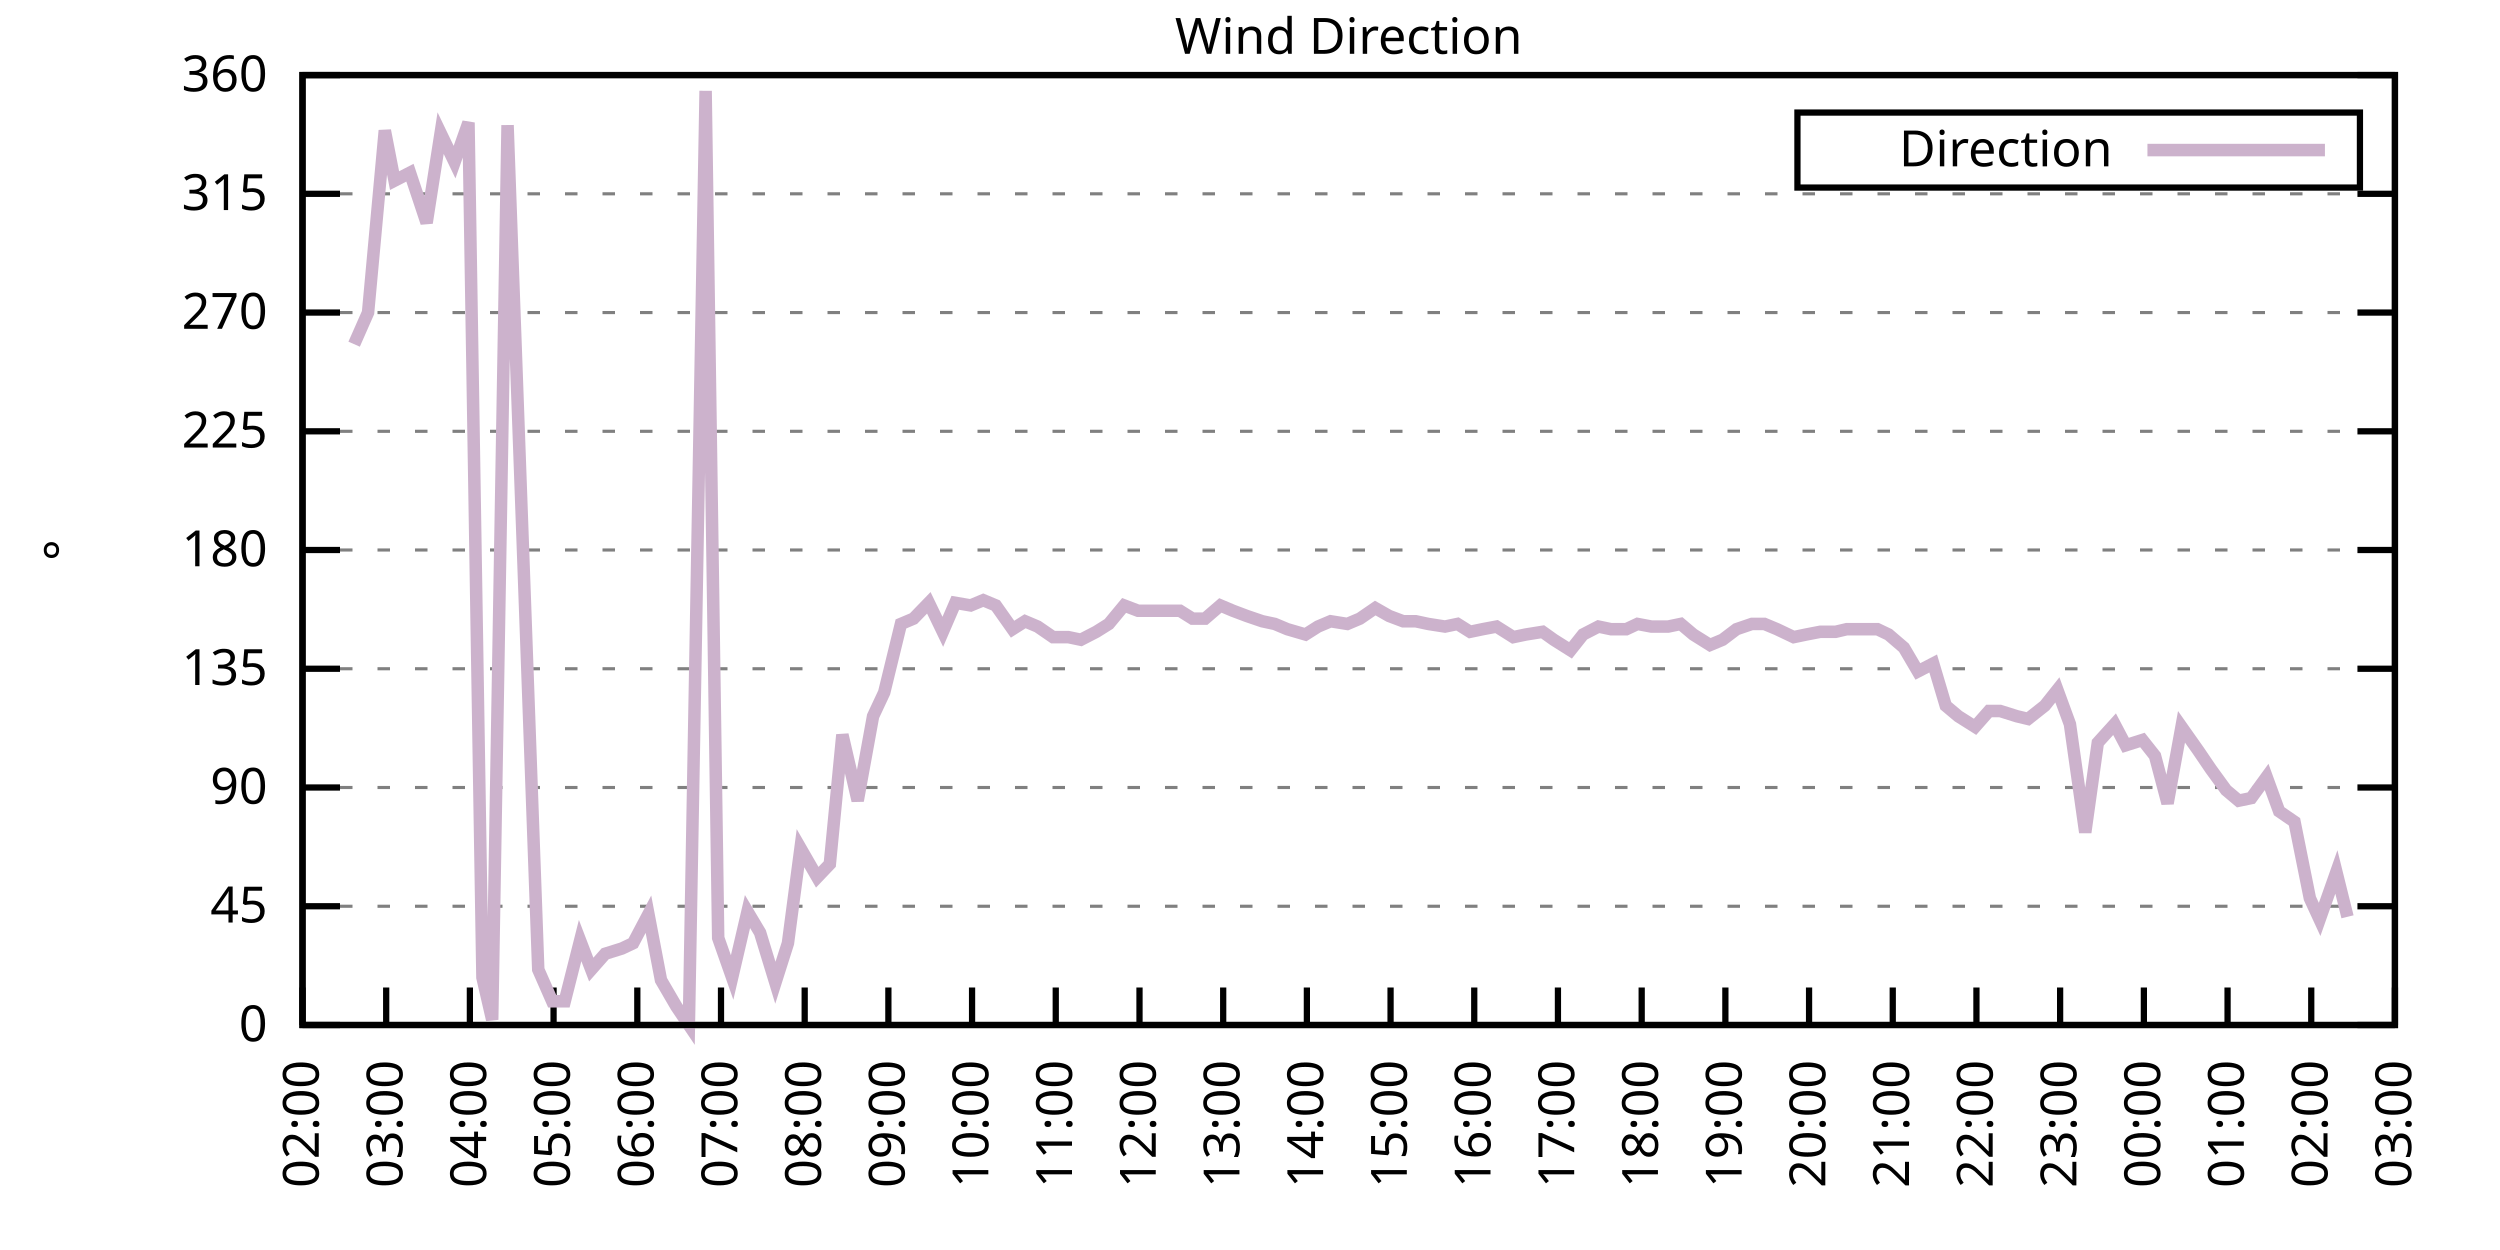
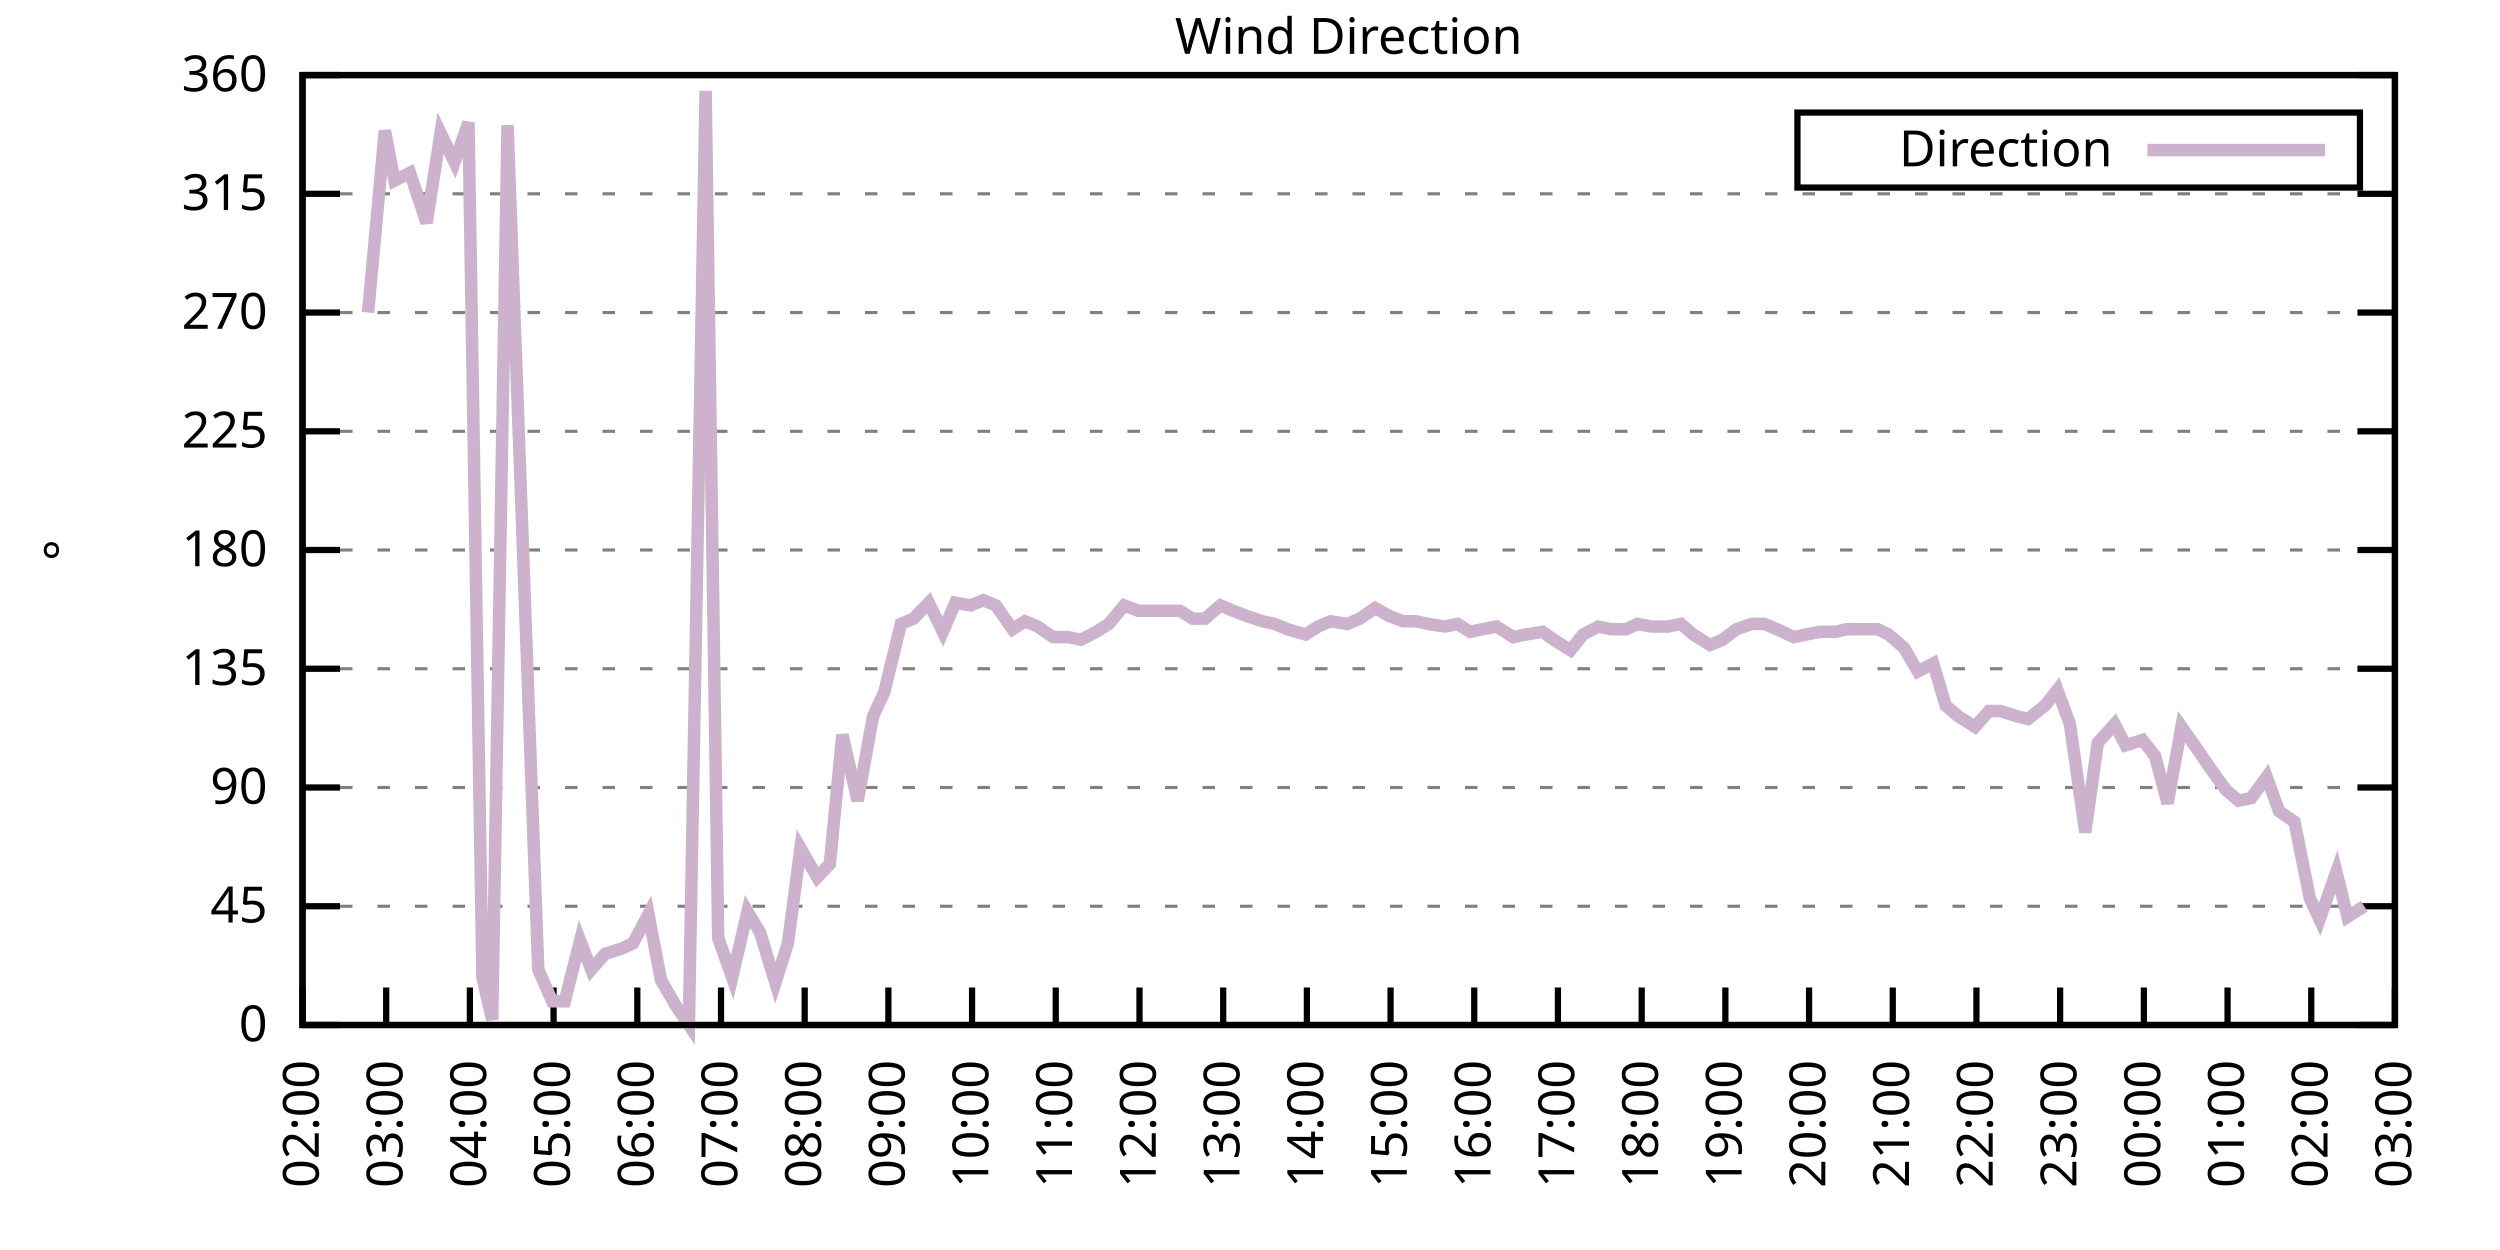
<svg xmlns="http://www.w3.org/2000/svg" xmlns:xlink="http://www.w3.org/1999/xlink" width="400" height="200" viewBox="0 0 400 200">
  <g id="gnuplot_canvas">
    <rect x="0" y="0" width="400" height="200" fill="none" />
    <defs>
      <circle id="gpDot" r="0.5" stroke-width="0.5" stroke="currentColor" />
      <path id="gpPt0" stroke-width="0.333" stroke="currentColor" d="M-1,0 h2 M0,-1 v2" />
      <path id="gpPt1" stroke-width="0.333" stroke="currentColor" d="M-1,-1 L1,1 M1,-1 L-1,1" />
      <path id="gpPt2" stroke-width="0.333" stroke="currentColor" d="M-1,0 L1,0 M0,-1 L0,1 M-1,-1 L1,1 M-1,1 L1,-1" />
      <rect id="gpPt3" stroke-width="0.333" stroke="currentColor" x="-1" y="-1" width="2" height="2" />
      <rect id="gpPt4" stroke-width="0.333" stroke="currentColor" fill="currentColor" x="-1" y="-1" width="2" height="2" />
      <circle id="gpPt5" stroke-width="0.333" stroke="currentColor" cx="0" cy="0" r="1" />
      <use xlink:href="#gpPt5" id="gpPt6" fill="currentColor" stroke="none" />
      <path id="gpPt7" stroke-width="0.333" stroke="currentColor" d="M0,-1.33 L-1.33,0.67 L1.33,0.67 z" />
      <use xlink:href="#gpPt7" id="gpPt8" fill="currentColor" stroke="none" />
      <use xlink:href="#gpPt7" id="gpPt9" stroke="currentColor" transform="rotate(180)" />
      <use xlink:href="#gpPt9" id="gpPt10" fill="currentColor" stroke="none" />
      <use xlink:href="#gpPt3" id="gpPt11" stroke="currentColor" transform="rotate(45)" />
      <use xlink:href="#gpPt11" id="gpPt12" fill="currentColor" stroke="none" />
      <path id="gpPt13" stroke-width="0.333" stroke="currentColor" d="M0,1.330 L1.265,0.411 L0.782,-1.067 L-0.782,-1.076 L-1.265,0.411 z" />
      <use xlink:href="#gpPt13" id="gpPt14" fill="currentColor" stroke="none" />
      <filter id="textbox" filterUnits="objectBoundingBox" x="0" y="0" height="1" width="1">
        <feFlood flood-color="white" flood-opacity="1" result="bgnd" />
        <feComposite in="SourceGraphic" in2="bgnd" operator="atop" />
      </filter>
      <filter id="greybox" filterUnits="objectBoundingBox" x="0" y="0" height="1" width="1">
        <feFlood flood-color="lightgrey" flood-opacity="1" result="grey" />
        <feComposite in="SourceGraphic" in2="grey" operator="atop" />
      </filter>
    </defs>
    <g fill="none" color="white" stroke="currentColor" stroke-width="1.00" stroke-linecap="butt" stroke-linejoin="miter">
</g>
    <g fill="none" color="black" stroke="currentColor" stroke-width="1.00" stroke-linecap="butt" stroke-linejoin="miter">
      <g stroke="none" shape-rendering="crispEdges">
        <polygon fill="rgb(255, 255, 255)" points="48.40,164.00 383.18,164.00 383.18,12.02 48.40,12.02 " />
      </g>
    </g>
    <g fill="none" color="black" stroke="currentColor" stroke-width="1.00" stroke-linecap="butt" stroke-linejoin="miter">
</g>
    <g fill="none" color="black" stroke="black" stroke-width="0.50" stroke-linecap="butt" stroke-linejoin="miter">
</g>
    <g fill="none" color="gray" stroke="currentColor" stroke-width="0.50" stroke-linecap="butt" stroke-linejoin="miter">
      <path stroke="gray" stroke-dasharray="2,4" class="gridline" d="M48.40,164.00 L383.19,164.00  " />
    </g>
    <g fill="none" color="gray" stroke="gray" stroke-width="1.00" stroke-linecap="butt" stroke-linejoin="miter">
</g>
    <g fill="none" color="black" stroke="currentColor" stroke-width="1.00" stroke-linecap="butt" stroke-linejoin="miter">
      <path stroke="black" d="M48.40,164.00 L54.40,164.00 M383.19,164.00 L377.19,164.00  " />
      <g transform="translate(42.80,166.60)" stroke="none" fill="black" font-family="Sans" font-size="8.00" text-anchor="end">
        <text>
          <tspan font-family="Sans"> 0</tspan>
        </text>
      </g>
    </g>
    <g fill="none" color="black" stroke="currentColor" stroke-width="1.00" stroke-linecap="butt" stroke-linejoin="miter">
</g>
    <g fill="none" color="black" stroke="black" stroke-width="0.50" stroke-linecap="butt" stroke-linejoin="miter">
</g>
    <g fill="none" color="gray" stroke="currentColor" stroke-width="0.50" stroke-linecap="butt" stroke-linejoin="miter">
      <path stroke="gray" stroke-dasharray="2,4" class="gridline" d="M48.40,145.00 L383.19,145.00  " />
    </g>
    <g fill="none" color="gray" stroke="gray" stroke-width="1.00" stroke-linecap="butt" stroke-linejoin="miter">
</g>
    <g fill="none" color="black" stroke="currentColor" stroke-width="1.00" stroke-linecap="butt" stroke-linejoin="miter">
      <path stroke="black" d="M48.40,145.00 L54.40,145.00 M383.19,145.00 L377.19,145.00  " />
      <g transform="translate(42.80,147.60)" stroke="none" fill="black" font-family="Sans" font-size="8.00" text-anchor="end">
        <text>
          <tspan font-family="Sans"> 45</tspan>
        </text>
      </g>
    </g>
    <g fill="none" color="black" stroke="currentColor" stroke-width="1.00" stroke-linecap="butt" stroke-linejoin="miter">
</g>
    <g fill="none" color="black" stroke="black" stroke-width="0.50" stroke-linecap="butt" stroke-linejoin="miter">
</g>
    <g fill="none" color="gray" stroke="currentColor" stroke-width="0.50" stroke-linecap="butt" stroke-linejoin="miter">
      <path stroke="gray" stroke-dasharray="2,4" class="gridline" d="M48.40,126.00 L383.19,126.00  " />
    </g>
    <g fill="none" color="gray" stroke="gray" stroke-width="1.00" stroke-linecap="butt" stroke-linejoin="miter">
</g>
    <g fill="none" color="black" stroke="currentColor" stroke-width="1.00" stroke-linecap="butt" stroke-linejoin="miter">
      <path stroke="black" d="M48.40,126.00 L54.40,126.00 M383.19,126.00 L377.19,126.00  " />
      <g transform="translate(42.80,128.60)" stroke="none" fill="black" font-family="Sans" font-size="8.00" text-anchor="end">
        <text>
          <tspan font-family="Sans"> 90</tspan>
        </text>
      </g>
    </g>
    <g fill="none" color="black" stroke="currentColor" stroke-width="1.00" stroke-linecap="butt" stroke-linejoin="miter">
</g>
    <g fill="none" color="black" stroke="black" stroke-width="0.50" stroke-linecap="butt" stroke-linejoin="miter">
</g>
    <g fill="none" color="gray" stroke="currentColor" stroke-width="0.50" stroke-linecap="butt" stroke-linejoin="miter">
      <path stroke="gray" stroke-dasharray="2,4" class="gridline" d="M48.40,107.00 L383.19,107.00  " />
    </g>
    <g fill="none" color="gray" stroke="gray" stroke-width="1.00" stroke-linecap="butt" stroke-linejoin="miter">
</g>
    <g fill="none" color="black" stroke="currentColor" stroke-width="1.00" stroke-linecap="butt" stroke-linejoin="miter">
      <path stroke="black" d="M48.40,107.00 L54.40,107.00 M383.19,107.00 L377.19,107.00  " />
      <g transform="translate(42.80,109.60)" stroke="none" fill="black" font-family="Sans" font-size="8.00" text-anchor="end">
        <text>
          <tspan font-family="Sans"> 135</tspan>
        </text>
      </g>
    </g>
    <g fill="none" color="black" stroke="currentColor" stroke-width="1.00" stroke-linecap="butt" stroke-linejoin="miter">
</g>
    <g fill="none" color="black" stroke="black" stroke-width="0.50" stroke-linecap="butt" stroke-linejoin="miter">
</g>
    <g fill="none" color="gray" stroke="currentColor" stroke-width="0.50" stroke-linecap="butt" stroke-linejoin="miter">
      <path stroke="gray" stroke-dasharray="2,4" class="gridline" d="M48.40,88.00 L383.19,88.00  " />
    </g>
    <g fill="none" color="gray" stroke="gray" stroke-width="1.00" stroke-linecap="butt" stroke-linejoin="miter">
</g>
    <g fill="none" color="black" stroke="currentColor" stroke-width="1.00" stroke-linecap="butt" stroke-linejoin="miter">
      <path stroke="black" d="M48.40,88.00 L54.40,88.00 M383.19,88.00 L377.19,88.00  " />
      <g transform="translate(42.80,90.60)" stroke="none" fill="black" font-family="Sans" font-size="8.00" text-anchor="end">
        <text>
          <tspan font-family="Sans"> 180</tspan>
        </text>
      </g>
    </g>
    <g fill="none" color="black" stroke="currentColor" stroke-width="1.00" stroke-linecap="butt" stroke-linejoin="miter">
</g>
    <g fill="none" color="black" stroke="black" stroke-width="0.50" stroke-linecap="butt" stroke-linejoin="miter">
</g>
    <g fill="none" color="gray" stroke="currentColor" stroke-width="0.50" stroke-linecap="butt" stroke-linejoin="miter">
      <path stroke="gray" stroke-dasharray="2,4" class="gridline" d="M48.40,69.01 L383.19,69.01  " />
    </g>
    <g fill="none" color="gray" stroke="gray" stroke-width="1.00" stroke-linecap="butt" stroke-linejoin="miter">
</g>
    <g fill="none" color="black" stroke="currentColor" stroke-width="1.00" stroke-linecap="butt" stroke-linejoin="miter">
      <path stroke="black" d="M48.40,69.01 L54.40,69.01 M383.19,69.01 L377.19,69.01  " />
      <g transform="translate(42.80,71.61)" stroke="none" fill="black" font-family="Sans" font-size="8.00" text-anchor="end">
        <text>
          <tspan font-family="Sans"> 225</tspan>
        </text>
      </g>
    </g>
    <g fill="none" color="black" stroke="currentColor" stroke-width="1.00" stroke-linecap="butt" stroke-linejoin="miter">
</g>
    <g fill="none" color="black" stroke="black" stroke-width="0.50" stroke-linecap="butt" stroke-linejoin="miter">
</g>
    <g fill="none" color="gray" stroke="currentColor" stroke-width="0.50" stroke-linecap="butt" stroke-linejoin="miter">
      <path stroke="gray" stroke-dasharray="2,4" class="gridline" d="M48.40,50.01 L383.19,50.01  " />
    </g>
    <g fill="none" color="gray" stroke="gray" stroke-width="1.00" stroke-linecap="butt" stroke-linejoin="miter">
</g>
    <g fill="none" color="black" stroke="currentColor" stroke-width="1.00" stroke-linecap="butt" stroke-linejoin="miter">
      <path stroke="black" d="M48.40,50.01 L54.40,50.01 M383.19,50.01 L377.19,50.01  " />
      <g transform="translate(42.80,52.61)" stroke="none" fill="black" font-family="Sans" font-size="8.00" text-anchor="end">
        <text>
          <tspan font-family="Sans"> 270</tspan>
        </text>
      </g>
    </g>
    <g fill="none" color="black" stroke="currentColor" stroke-width="1.00" stroke-linecap="butt" stroke-linejoin="miter">
</g>
    <g fill="none" color="black" stroke="black" stroke-width="0.50" stroke-linecap="butt" stroke-linejoin="miter">
</g>
    <g fill="none" color="gray" stroke="currentColor" stroke-width="0.50" stroke-linecap="butt" stroke-linejoin="miter">
      <path stroke="gray" stroke-dasharray="2,4" class="gridline" d="M48.40,31.01 L383.19,31.01  " />
    </g>
    <g fill="none" color="gray" stroke="gray" stroke-width="1.00" stroke-linecap="butt" stroke-linejoin="miter">
</g>
    <g fill="none" color="black" stroke="currentColor" stroke-width="1.00" stroke-linecap="butt" stroke-linejoin="miter">
      <path stroke="black" d="M48.40,31.01 L54.40,31.01 M383.19,31.01 L377.19,31.01  " />
      <g transform="translate(42.80,33.61)" stroke="none" fill="black" font-family="Sans" font-size="8.00" text-anchor="end">
        <text>
          <tspan font-family="Sans"> 315</tspan>
        </text>
      </g>
    </g>
    <g fill="none" color="black" stroke="currentColor" stroke-width="1.00" stroke-linecap="butt" stroke-linejoin="miter">
</g>
    <g fill="none" color="black" stroke="black" stroke-width="0.50" stroke-linecap="butt" stroke-linejoin="miter">
</g>
    <g fill="none" color="gray" stroke="currentColor" stroke-width="0.50" stroke-linecap="butt" stroke-linejoin="miter">
      <path stroke="gray" stroke-dasharray="2,4" class="gridline" d="M48.40,12.01 L383.19,12.01  " />
    </g>
    <g fill="none" color="gray" stroke="gray" stroke-width="1.00" stroke-linecap="butt" stroke-linejoin="miter">
</g>
    <g fill="none" color="black" stroke="currentColor" stroke-width="1.00" stroke-linecap="butt" stroke-linejoin="miter">
      <path stroke="black" d="M48.40,12.01 L54.40,12.01 M383.19,12.01 L377.19,12.01  " />
      <g transform="translate(42.80,14.61)" stroke="none" fill="black" font-family="Sans" font-size="8.00" text-anchor="end">
        <text>
          <tspan font-family="Sans"> 360</tspan>
        </text>
      </g>
    </g>
    <g fill="none" color="black" stroke="currentColor" stroke-width="1.00" stroke-linecap="butt" stroke-linejoin="miter">
      <path stroke="black" d="M48.40,164.00 L48.40,158.00  " />
      <g transform="translate(51.00,169.60) rotate(270.00)" stroke="none" fill="black" font-family="Sans" font-size="8.00" text-anchor="end">
        <text>
          <tspan font-family="Sans">02:00</tspan>
        </text>
      </g>
    </g>
    <g fill="none" color="black" stroke="currentColor" stroke-width="1.00" stroke-linecap="butt" stroke-linejoin="miter">
      <path stroke="black" d="M61.79,164.00 L61.79,158.00  " />
      <g transform="translate(64.39,169.60) rotate(270.00)" stroke="none" fill="black" font-family="Sans" font-size="8.00" text-anchor="end">
        <text>
          <tspan font-family="Sans">03:00</tspan>
        </text>
      </g>
    </g>
    <g fill="none" color="black" stroke="currentColor" stroke-width="1.00" stroke-linecap="butt" stroke-linejoin="miter">
      <path stroke="black" d="M75.18,164.00 L75.18,158.00  " />
      <g transform="translate(77.78,169.60) rotate(270.00)" stroke="none" fill="black" font-family="Sans" font-size="8.00" text-anchor="end">
        <text>
          <tspan font-family="Sans">04:00</tspan>
        </text>
      </g>
    </g>
    <g fill="none" color="black" stroke="currentColor" stroke-width="1.00" stroke-linecap="butt" stroke-linejoin="miter">
      <path stroke="black" d="M88.57,164.00 L88.57,158.00  " />
      <g transform="translate(91.17,169.60) rotate(270.00)" stroke="none" fill="black" font-family="Sans" font-size="8.00" text-anchor="end">
        <text>
          <tspan font-family="Sans">05:00</tspan>
        </text>
      </g>
    </g>
    <g fill="none" color="black" stroke="currentColor" stroke-width="1.00" stroke-linecap="butt" stroke-linejoin="miter">
      <path stroke="black" d="M101.97,164.00 L101.97,158.00  " />
      <g transform="translate(104.57,169.60) rotate(270.00)" stroke="none" fill="black" font-family="Sans" font-size="8.00" text-anchor="end">
        <text>
          <tspan font-family="Sans">06:00</tspan>
        </text>
      </g>
    </g>
    <g fill="none" color="black" stroke="currentColor" stroke-width="1.00" stroke-linecap="butt" stroke-linejoin="miter">
      <path stroke="black" d="M115.36,164.00 L115.36,158.00  " />
      <g transform="translate(117.96,169.60) rotate(270.00)" stroke="none" fill="black" font-family="Sans" font-size="8.00" text-anchor="end">
        <text>
          <tspan font-family="Sans">07:00</tspan>
        </text>
      </g>
    </g>
    <g fill="none" color="black" stroke="currentColor" stroke-width="1.00" stroke-linecap="butt" stroke-linejoin="miter">
      <path stroke="black" d="M128.75,164.00 L128.75,158.00  " />
      <g transform="translate(131.35,169.60) rotate(270.00)" stroke="none" fill="black" font-family="Sans" font-size="8.00" text-anchor="end">
        <text>
          <tspan font-family="Sans">08:00</tspan>
        </text>
      </g>
    </g>
    <g fill="none" color="black" stroke="currentColor" stroke-width="1.00" stroke-linecap="butt" stroke-linejoin="miter">
      <path stroke="black" d="M142.14,164.00 L142.14,158.00  " />
      <g transform="translate(144.74,169.60) rotate(270.00)" stroke="none" fill="black" font-family="Sans" font-size="8.00" text-anchor="end">
        <text>
          <tspan font-family="Sans">09:00</tspan>
        </text>
      </g>
    </g>
    <g fill="none" color="black" stroke="currentColor" stroke-width="1.00" stroke-linecap="butt" stroke-linejoin="miter">
      <path stroke="black" d="M155.53,164.00 L155.53,158.00  " />
      <g transform="translate(158.13,169.60) rotate(270.00)" stroke="none" fill="black" font-family="Sans" font-size="8.00" text-anchor="end">
        <text>
          <tspan font-family="Sans">10:00</tspan>
        </text>
      </g>
    </g>
    <g fill="none" color="black" stroke="currentColor" stroke-width="1.00" stroke-linecap="butt" stroke-linejoin="miter">
      <path stroke="black" d="M168.92,164.00 L168.92,158.00  " />
      <g transform="translate(171.52,169.60) rotate(270.00)" stroke="none" fill="black" font-family="Sans" font-size="8.00" text-anchor="end">
        <text>
          <tspan font-family="Sans">11:00</tspan>
        </text>
      </g>
    </g>
    <g fill="none" color="black" stroke="currentColor" stroke-width="1.00" stroke-linecap="butt" stroke-linejoin="miter">
      <path stroke="black" d="M182.32,164.00 L182.32,158.00  " />
      <g transform="translate(184.92,169.60) rotate(270.00)" stroke="none" fill="black" font-family="Sans" font-size="8.00" text-anchor="end">
        <text>
          <tspan font-family="Sans">12:00</tspan>
        </text>
      </g>
    </g>
    <g fill="none" color="black" stroke="currentColor" stroke-width="1.00" stroke-linecap="butt" stroke-linejoin="miter">
      <path stroke="black" d="M195.71,164.00 L195.71,158.00  " />
      <g transform="translate(198.31,169.60) rotate(270.00)" stroke="none" fill="black" font-family="Sans" font-size="8.00" text-anchor="end">
        <text>
          <tspan font-family="Sans">13:00</tspan>
        </text>
      </g>
    </g>
    <g fill="none" color="black" stroke="currentColor" stroke-width="1.00" stroke-linecap="butt" stroke-linejoin="miter">
      <path stroke="black" d="M209.10,164.00 L209.10,158.00  " />
      <g transform="translate(211.70,169.60) rotate(270.00)" stroke="none" fill="black" font-family="Sans" font-size="8.00" text-anchor="end">
        <text>
          <tspan font-family="Sans">14:00</tspan>
        </text>
      </g>
    </g>
    <g fill="none" color="black" stroke="currentColor" stroke-width="1.00" stroke-linecap="butt" stroke-linejoin="miter">
      <path stroke="black" d="M222.49,164.00 L222.49,158.00  " />
      <g transform="translate(225.09,169.60) rotate(270.00)" stroke="none" fill="black" font-family="Sans" font-size="8.00" text-anchor="end">
        <text>
          <tspan font-family="Sans">15:00</tspan>
        </text>
      </g>
    </g>
    <g fill="none" color="black" stroke="currentColor" stroke-width="1.00" stroke-linecap="butt" stroke-linejoin="miter">
      <path stroke="black" d="M235.88,164.00 L235.88,158.00  " />
      <g transform="translate(238.48,169.60) rotate(270.00)" stroke="none" fill="black" font-family="Sans" font-size="8.00" text-anchor="end">
        <text>
          <tspan font-family="Sans">16:00</tspan>
        </text>
      </g>
    </g>
    <g fill="none" color="black" stroke="currentColor" stroke-width="1.00" stroke-linecap="butt" stroke-linejoin="miter">
      <path stroke="black" d="M249.27,164.00 L249.27,158.00  " />
      <g transform="translate(251.87,169.60) rotate(270.00)" stroke="none" fill="black" font-family="Sans" font-size="8.00" text-anchor="end">
        <text>
          <tspan font-family="Sans">17:00</tspan>
        </text>
      </g>
    </g>
    <g fill="none" color="black" stroke="currentColor" stroke-width="1.00" stroke-linecap="butt" stroke-linejoin="miter">
      <path stroke="black" d="M262.67,164.00 L262.67,158.00  " />
      <g transform="translate(265.27,169.60) rotate(270.00)" stroke="none" fill="black" font-family="Sans" font-size="8.00" text-anchor="end">
        <text>
          <tspan font-family="Sans">18:00</tspan>
        </text>
      </g>
    </g>
    <g fill="none" color="black" stroke="currentColor" stroke-width="1.00" stroke-linecap="butt" stroke-linejoin="miter">
      <path stroke="black" d="M276.06,164.00 L276.06,158.00  " />
      <g transform="translate(278.66,169.60) rotate(270.00)" stroke="none" fill="black" font-family="Sans" font-size="8.00" text-anchor="end">
        <text>
          <tspan font-family="Sans">19:00</tspan>
        </text>
      </g>
    </g>
    <g fill="none" color="black" stroke="currentColor" stroke-width="1.00" stroke-linecap="butt" stroke-linejoin="miter">
      <path stroke="black" d="M289.45,164.00 L289.45,158.00  " />
      <g transform="translate(292.05,169.60) rotate(270.00)" stroke="none" fill="black" font-family="Sans" font-size="8.00" text-anchor="end">
        <text>
          <tspan font-family="Sans">20:00</tspan>
        </text>
      </g>
    </g>
    <g fill="none" color="black" stroke="currentColor" stroke-width="1.00" stroke-linecap="butt" stroke-linejoin="miter">
      <path stroke="black" d="M302.84,164.00 L302.84,158.00  " />
      <g transform="translate(305.44,169.60) rotate(270.00)" stroke="none" fill="black" font-family="Sans" font-size="8.00" text-anchor="end">
        <text>
          <tspan font-family="Sans">21:00</tspan>
        </text>
      </g>
    </g>
    <g fill="none" color="black" stroke="currentColor" stroke-width="1.00" stroke-linecap="butt" stroke-linejoin="miter">
      <path stroke="black" d="M316.23,164.00 L316.23,158.00  " />
      <g transform="translate(318.83,169.60) rotate(270.00)" stroke="none" fill="black" font-family="Sans" font-size="8.00" text-anchor="end">
        <text>
          <tspan font-family="Sans">22:00</tspan>
        </text>
      </g>
    </g>
    <g fill="none" color="black" stroke="currentColor" stroke-width="1.00" stroke-linecap="butt" stroke-linejoin="miter">
      <path stroke="black" d="M329.62,164.00 L329.62,158.00  " />
      <g transform="translate(332.22,169.60) rotate(270.00)" stroke="none" fill="black" font-family="Sans" font-size="8.00" text-anchor="end">
        <text>
          <tspan font-family="Sans">23:00</tspan>
        </text>
      </g>
    </g>
    <g fill="none" color="black" stroke="currentColor" stroke-width="1.00" stroke-linecap="butt" stroke-linejoin="miter">
      <path stroke="black" d="M343.02,164.00 L343.02,158.00  " />
      <g transform="translate(345.62,169.60) rotate(270.00)" stroke="none" fill="black" font-family="Sans" font-size="8.00" text-anchor="end">
        <text>
          <tspan font-family="Sans">00:00</tspan>
        </text>
      </g>
    </g>
    <g fill="none" color="black" stroke="currentColor" stroke-width="1.00" stroke-linecap="butt" stroke-linejoin="miter">
      <path stroke="black" d="M356.41,164.00 L356.41,158.00  " />
      <g transform="translate(359.01,169.60) rotate(270.00)" stroke="none" fill="black" font-family="Sans" font-size="8.00" text-anchor="end">
        <text>
          <tspan font-family="Sans">01:00</tspan>
        </text>
      </g>
    </g>
    <g fill="none" color="black" stroke="currentColor" stroke-width="1.00" stroke-linecap="butt" stroke-linejoin="miter">
      <path stroke="black" d="M369.80,164.00 L369.80,158.00  " />
      <g transform="translate(372.40,169.60) rotate(270.00)" stroke="none" fill="black" font-family="Sans" font-size="8.00" text-anchor="end">
        <text>
          <tspan font-family="Sans">02:00</tspan>
        </text>
      </g>
    </g>
    <g fill="none" color="black" stroke="currentColor" stroke-width="1.00" stroke-linecap="butt" stroke-linejoin="miter">
      <path stroke="black" d="M383.19,164.00 L383.19,158.00  " />
      <g transform="translate(385.79,169.60) rotate(270.00)" stroke="none" fill="black" font-family="Sans" font-size="8.00" text-anchor="end">
        <text>
          <tspan font-family="Sans">03:00</tspan>
        </text>
      </g>
    </g>
    <g fill="none" color="black" stroke="currentColor" stroke-width="1.00" stroke-linecap="butt" stroke-linejoin="miter">
</g>
    <g fill="none" color="black" stroke="currentColor" stroke-width="1.00" stroke-linecap="butt" stroke-linejoin="miter">
      <path stroke="black" d="M48.40,12.01 L48.40,164.00 L383.19,164.00 L383.19,12.01 L48.40,12.01 Z  " />
    </g>
    <g fill="none" color="black" stroke="currentColor" stroke-width="1.00" stroke-linecap="butt" stroke-linejoin="miter">
</g>
    <g fill="none" color="black" stroke="currentColor" stroke-width="1.00" stroke-linecap="butt" stroke-linejoin="miter">
      <path stroke="black" d="M287.59,30.01 L287.59,18.01 L377.59,18.01 L377.59,30.01 L287.59,30.01 Z  " />
    </g>
    <g id="Wind_direction_plot_1">
      <g fill="none" color="white" stroke="black" stroke-width="2.00" stroke-linecap="butt" stroke-linejoin="miter">
</g>
      <g fill="none" color="black" stroke="currentColor" stroke-width="2.00" stroke-linecap="butt" stroke-linejoin="miter">
        <g transform="translate(337.99,26.61)" stroke="none" fill="black" font-family="Sans" font-size="8.00" text-anchor="end">
          <text>
            <tspan font-family="Sans">Direction</tspan>
          </text>
        </g>
      </g>
      <g fill="none" color="black" stroke="currentColor" stroke-width="2.00" stroke-linecap="butt" stroke-linejoin="miter">
-         <path stroke="rgb(204, 178, 204)" d="M343.59,24.01 L371.99,24.01 M56.66,55.07 L58.89,50.01 L61.57,20.88 L63.13,28.90 L65.59,27.63 L68.26,35.65   L70.50,21.30 L72.73,25.94 L74.96,19.61 L77.19,156.40 L78.75,163.16 L81.21,20.03 L86.12,155.13 L88.35,160.20   L90.36,160.20 L92.82,150.49 L94.60,155.13 L96.83,152.60 L99.51,151.76 L101.30,150.91 L103.75,146.27 L105.76,156.82   L108.22,161.04 L110.22,164.00 L112.90,14.54 L114.91,150.07 L117.14,156.40 L119.60,145.85 L121.61,149.22 L124.06,157.24   L126.07,150.91 L128.08,135.71 L130.76,140.36 L132.77,138.25 L134.78,117.56 L137.23,128.11 L139.69,114.60 L141.47,110.80   L144.15,99.83 L146.16,98.98 L148.61,96.45 L150.85,101.09 L152.85,96.45 L155.31,96.87 L157.32,96.03 L159.33,96.87   L162.01,100.67 L164.01,99.40 L166.02,100.25 L168.48,101.94 L170.93,101.94 L172.94,102.36 L175.40,101.09 L177.41,99.83   L179.86,96.87 L182.09,97.72 L184.10,97.72 L186.11,97.72 L188.79,97.72 L190.80,98.98 L192.81,98.98 L195.26,96.87   L197.27,97.72 L199.50,98.56 L201.96,99.40 L203.97,99.83 L205.97,100.67 L208.88,101.52 L210.88,100.25 L212.89,99.40   L215.57,99.83 L217.58,98.98 L220.04,97.29 L222.27,98.56 L224.50,99.40 L226.51,99.40 L228.52,99.83 L231.20,100.25   L233.20,99.83 L235.21,101.09 L237.22,100.67 L239.45,100.25 L242.13,101.94 L244.14,101.52 L246.82,101.09 L248.60,102.36   L251.28,104.05 L253.29,101.52 L255.75,100.25 L257.76,100.67 L260.21,100.67 L262.00,99.83 L264.23,100.25 L266.91,100.25   L268.92,99.83 L270.92,101.52 L273.60,103.20 L275.61,102.36 L277.84,100.67 L280.30,99.83 L282.31,99.83 L284.32,100.67   L286.99,101.94 L289.00,101.52 L291.23,101.09 L293.69,101.09 L295.48,100.67 L298.15,100.67 L300.39,100.67 L302.17,101.52   L304.63,103.63 L306.86,107.43 L309.31,106.16 L311.32,112.91 L313.33,114.60 L316.01,116.29 L318.24,113.76 L320.03,113.76   L322.70,114.60 L324.49,115.03 L327.17,112.91 L329.18,110.38 L331.19,115.87 L333.64,133.18 L335.65,118.83 L338.33,115.87   L340.11,119.25 L342.79,118.40 L344.80,120.94 L346.81,128.54 L349.04,116.29 L351.72,120.09 L353.73,123.05 L356.18,126.42   L358.19,128.11 L360.20,127.69 L362.66,124.31 L364.66,129.80 L367.12,131.49 L369.58,143.73 L371.14,147.11 L373.82,139.51   L375.60,146.69  " />
+         <path stroke="rgb(204, 178, 204)" d="M343.59,24.01 L371.99,24.01 M58.89,50.01 L61.57,20.88 L63.13,28.90 L65.59,27.63 L68.26,35.65 L70.50,21.30   L72.73,25.94 L74.96,19.61 L77.19,156.40 L78.75,163.16 L81.21,20.03 L86.12,155.13 L88.35,160.20 L90.36,160.20   L92.82,150.49 L94.60,155.13 L96.83,152.60 L99.51,151.76 L101.30,150.91 L103.75,146.27 L105.76,156.82 L108.22,161.04   L110.22,164.00 L112.90,14.54 L114.91,150.07 L117.14,156.40 L119.60,145.85 L121.61,149.22 L124.06,157.24 L126.07,150.91   L128.08,135.71 L130.76,140.36 L132.77,138.25 L134.78,117.56 L137.23,128.11 L139.69,114.60 L141.47,110.80 L144.15,99.83   L146.16,98.98 L148.61,96.45 L150.85,101.09 L152.85,96.45 L155.31,96.87 L157.32,96.03 L159.33,96.87 L162.01,100.67   L164.01,99.40 L166.02,100.25 L168.48,101.94 L170.93,101.94 L172.94,102.36 L175.40,101.09 L177.41,99.83 L179.86,96.87   L182.09,97.72 L184.10,97.72 L186.11,97.72 L188.79,97.72 L190.80,98.98 L192.81,98.98 L195.26,96.87 L197.27,97.72   L199.50,98.56 L201.96,99.40 L203.97,99.83 L205.97,100.67 L208.88,101.52 L210.88,100.25 L212.89,99.40 L215.57,99.83   L217.58,98.98 L220.04,97.29 L222.27,98.56 L224.50,99.40 L226.51,99.40 L228.52,99.83 L231.20,100.25 L233.20,99.83   L235.21,101.09 L237.22,100.67 L239.45,100.25 L242.13,101.94 L244.14,101.52 L246.82,101.09 L248.60,102.36 L251.28,104.05   L253.29,101.52 L255.75,100.25 L257.76,100.67 L260.21,100.67 L262.00,99.83 L264.23,100.25 L266.91,100.25 L268.92,99.83   L270.92,101.52 L273.60,103.20 L275.61,102.36 L277.84,100.67 L280.30,99.83 L282.31,99.83 L284.32,100.67 L286.99,101.94   L289.00,101.52 L291.23,101.09 L293.69,101.09 L295.48,100.67 L298.15,100.67 L300.39,100.67 L302.17,101.52 L304.63,103.63   L306.86,107.43 L309.31,106.16 L311.32,112.91 L313.33,114.60 L316.01,116.29 L318.24,113.76 L320.03,113.76 L322.70,114.60   L324.49,115.03 L327.17,112.91 L329.18,110.38 L331.19,115.87 L333.64,133.18 L335.65,118.83 L338.33,115.87 L340.11,119.25   L342.79,118.40 L344.80,120.94 L346.81,128.54 L349.04,116.29 L351.72,120.09 L353.73,123.05 L356.18,126.42 L358.19,128.11   L360.20,127.69 L362.66,124.31 L364.66,129.80 L367.12,131.49 L369.58,143.73 L371.14,147.11 L373.82,139.51 L375.60,146.69   L378.28,145.00  " />
      </g>
    </g>
    <g fill="none" color="black" stroke="currentColor" stroke-width="2.00" stroke-linecap="butt" stroke-linejoin="miter">
</g>
    <g fill="none" color="black" stroke="black" stroke-width="1.00" stroke-linecap="butt" stroke-linejoin="miter">
</g>
    <g fill="none" color="black" stroke="currentColor" stroke-width="1.00" stroke-linecap="butt" stroke-linejoin="miter">
      <path stroke="black" d="M48.40,12.01 L48.40,164.00 L383.19,164.00 L383.19,12.01 L48.40,12.01 Z  " />
      <g transform="translate(12.80,88.01) rotate(270.00)" stroke="none" fill="black" font-family="Sans" font-size="8.00" text-anchor="middle">
        <text>
          <tspan font-family="Sans">°</tspan>
        </text>
      </g>
    </g>
    <g fill="none" color="black" stroke="currentColor" stroke-width="1.00" stroke-linecap="butt" stroke-linejoin="miter">
</g>
    <g fill="none" color="black" stroke="currentColor" stroke-width="1.00" stroke-linecap="butt" stroke-linejoin="miter">
      <g transform="translate(215.79,8.61)" stroke="none" fill="black" font-family="Sans" font-size="8.00" text-anchor="middle">
        <text>
          <tspan font-family="Sans">Wind Direction</tspan>
        </text>
      </g>
    </g>
    <g fill="none" color="black" stroke="currentColor" stroke-width="1.00" stroke-linecap="butt" stroke-linejoin="miter">
</g>
  </g>
</svg>
